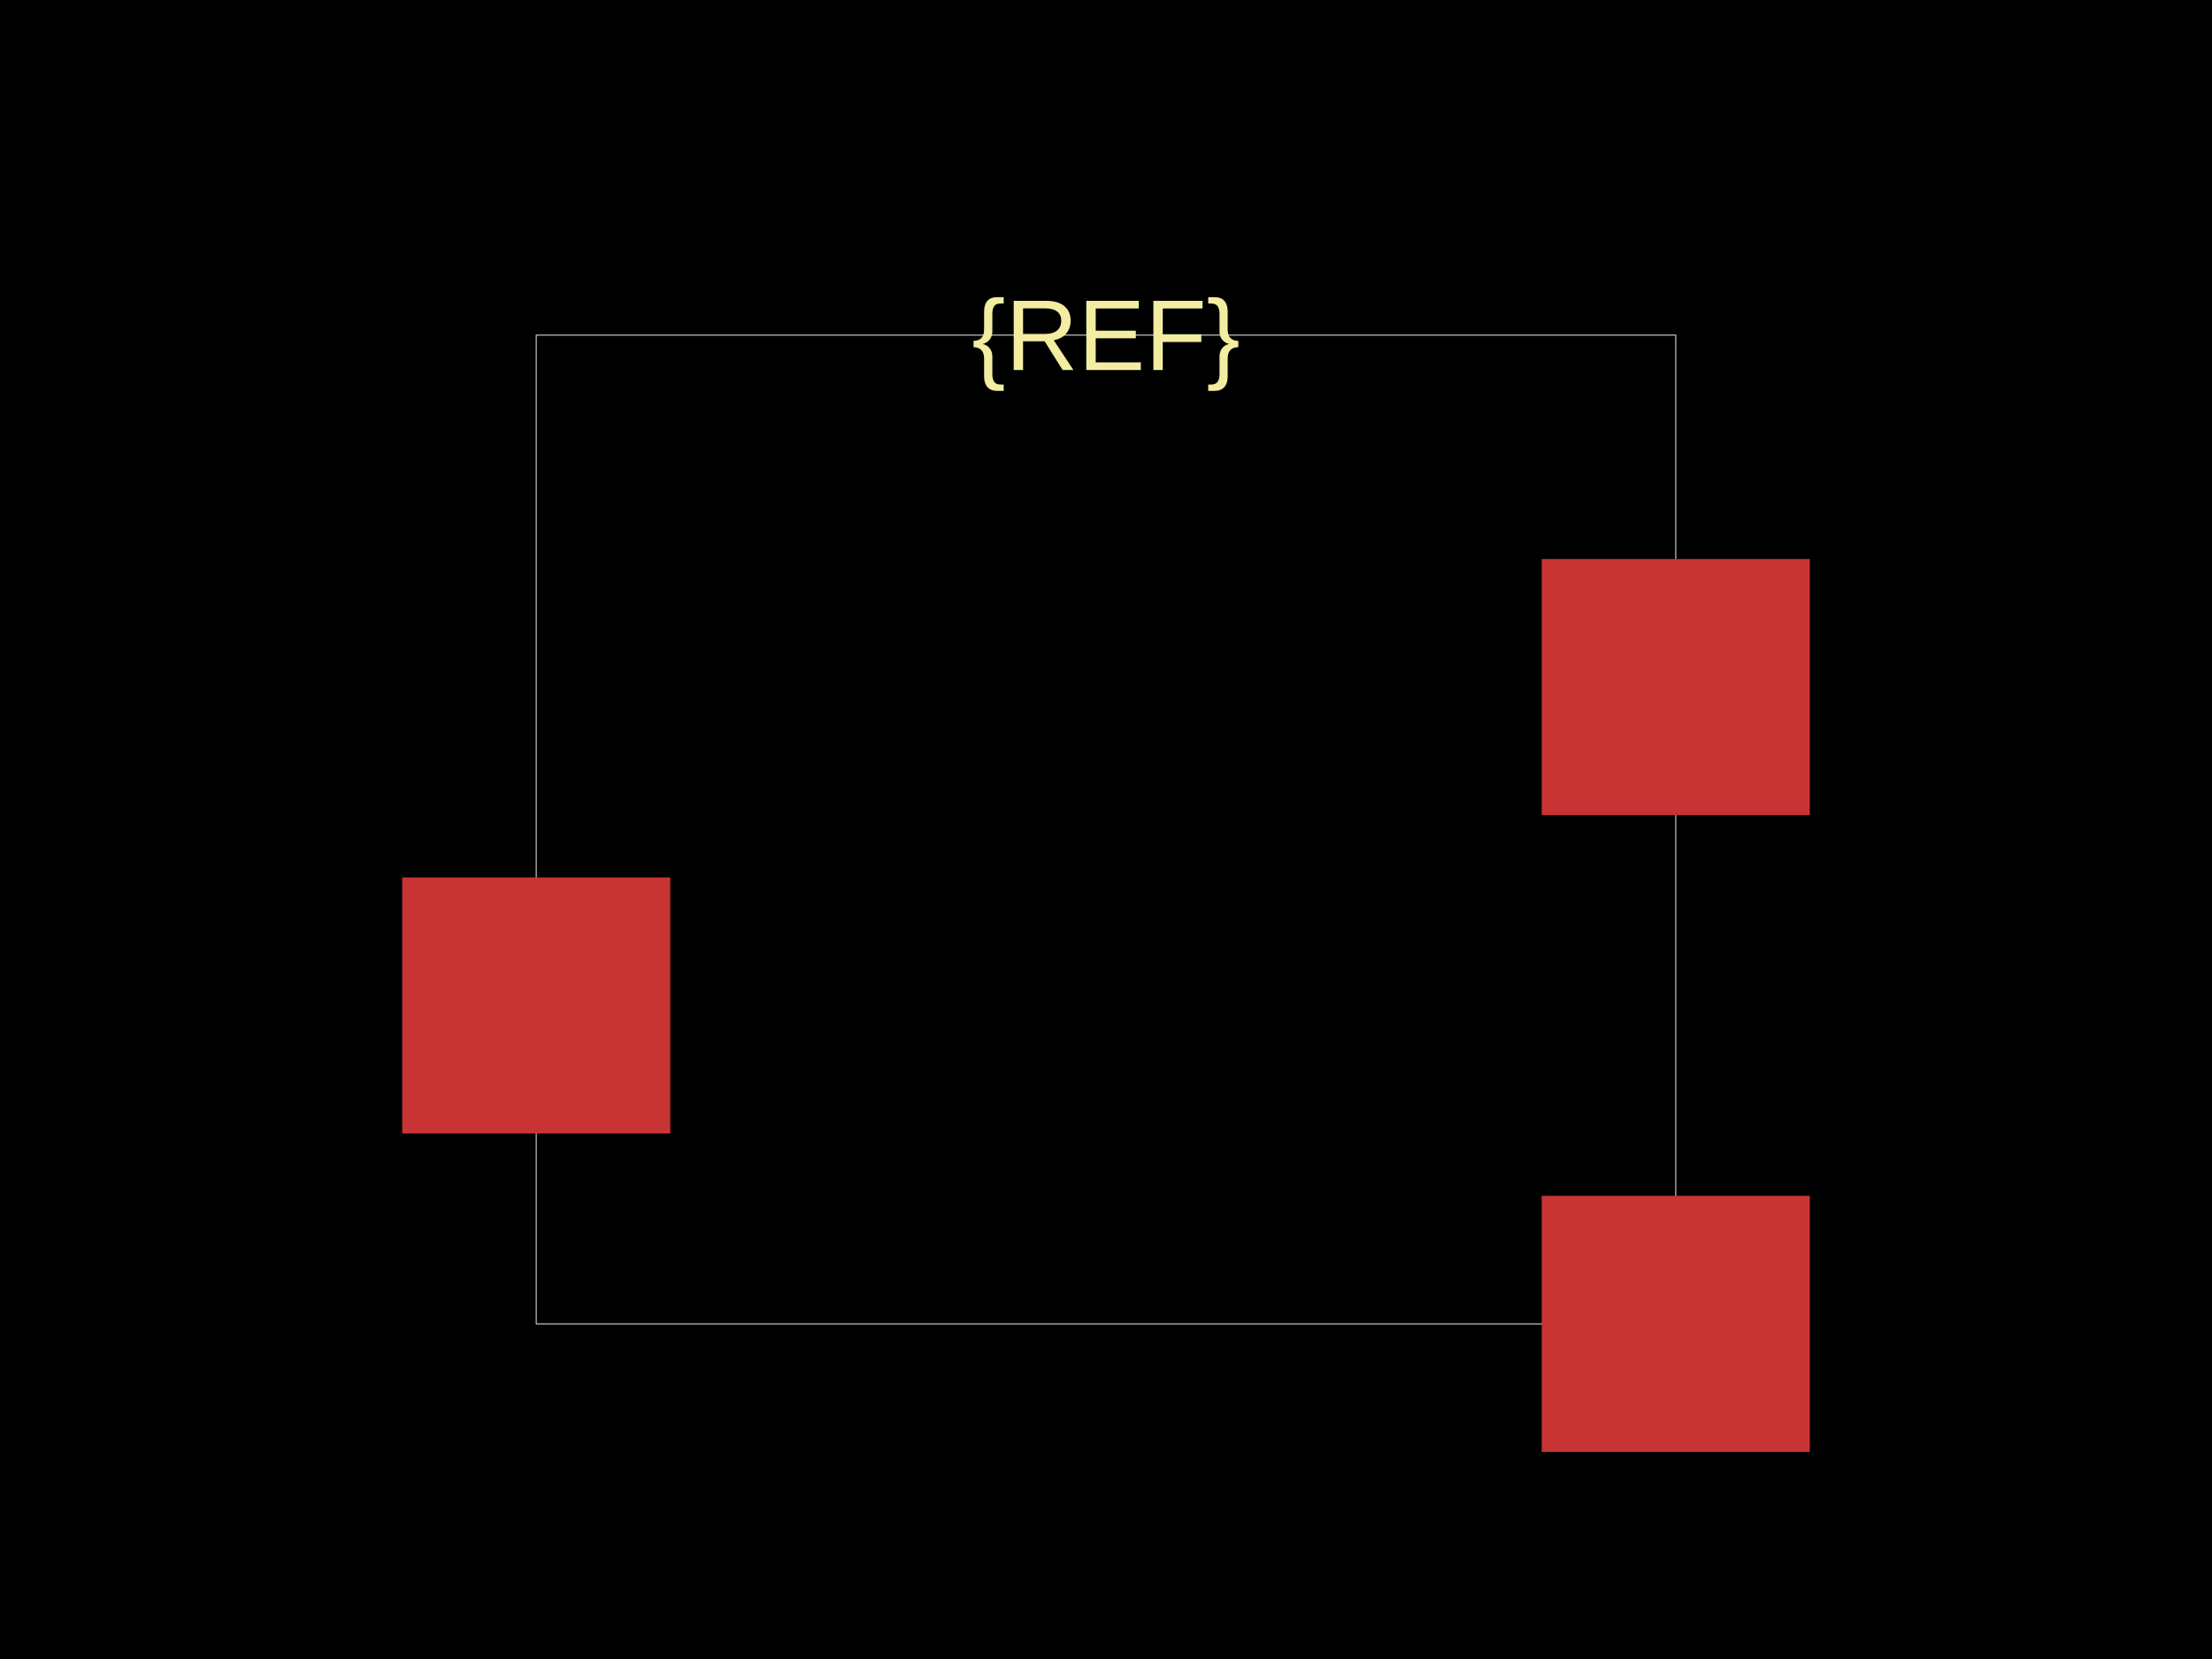
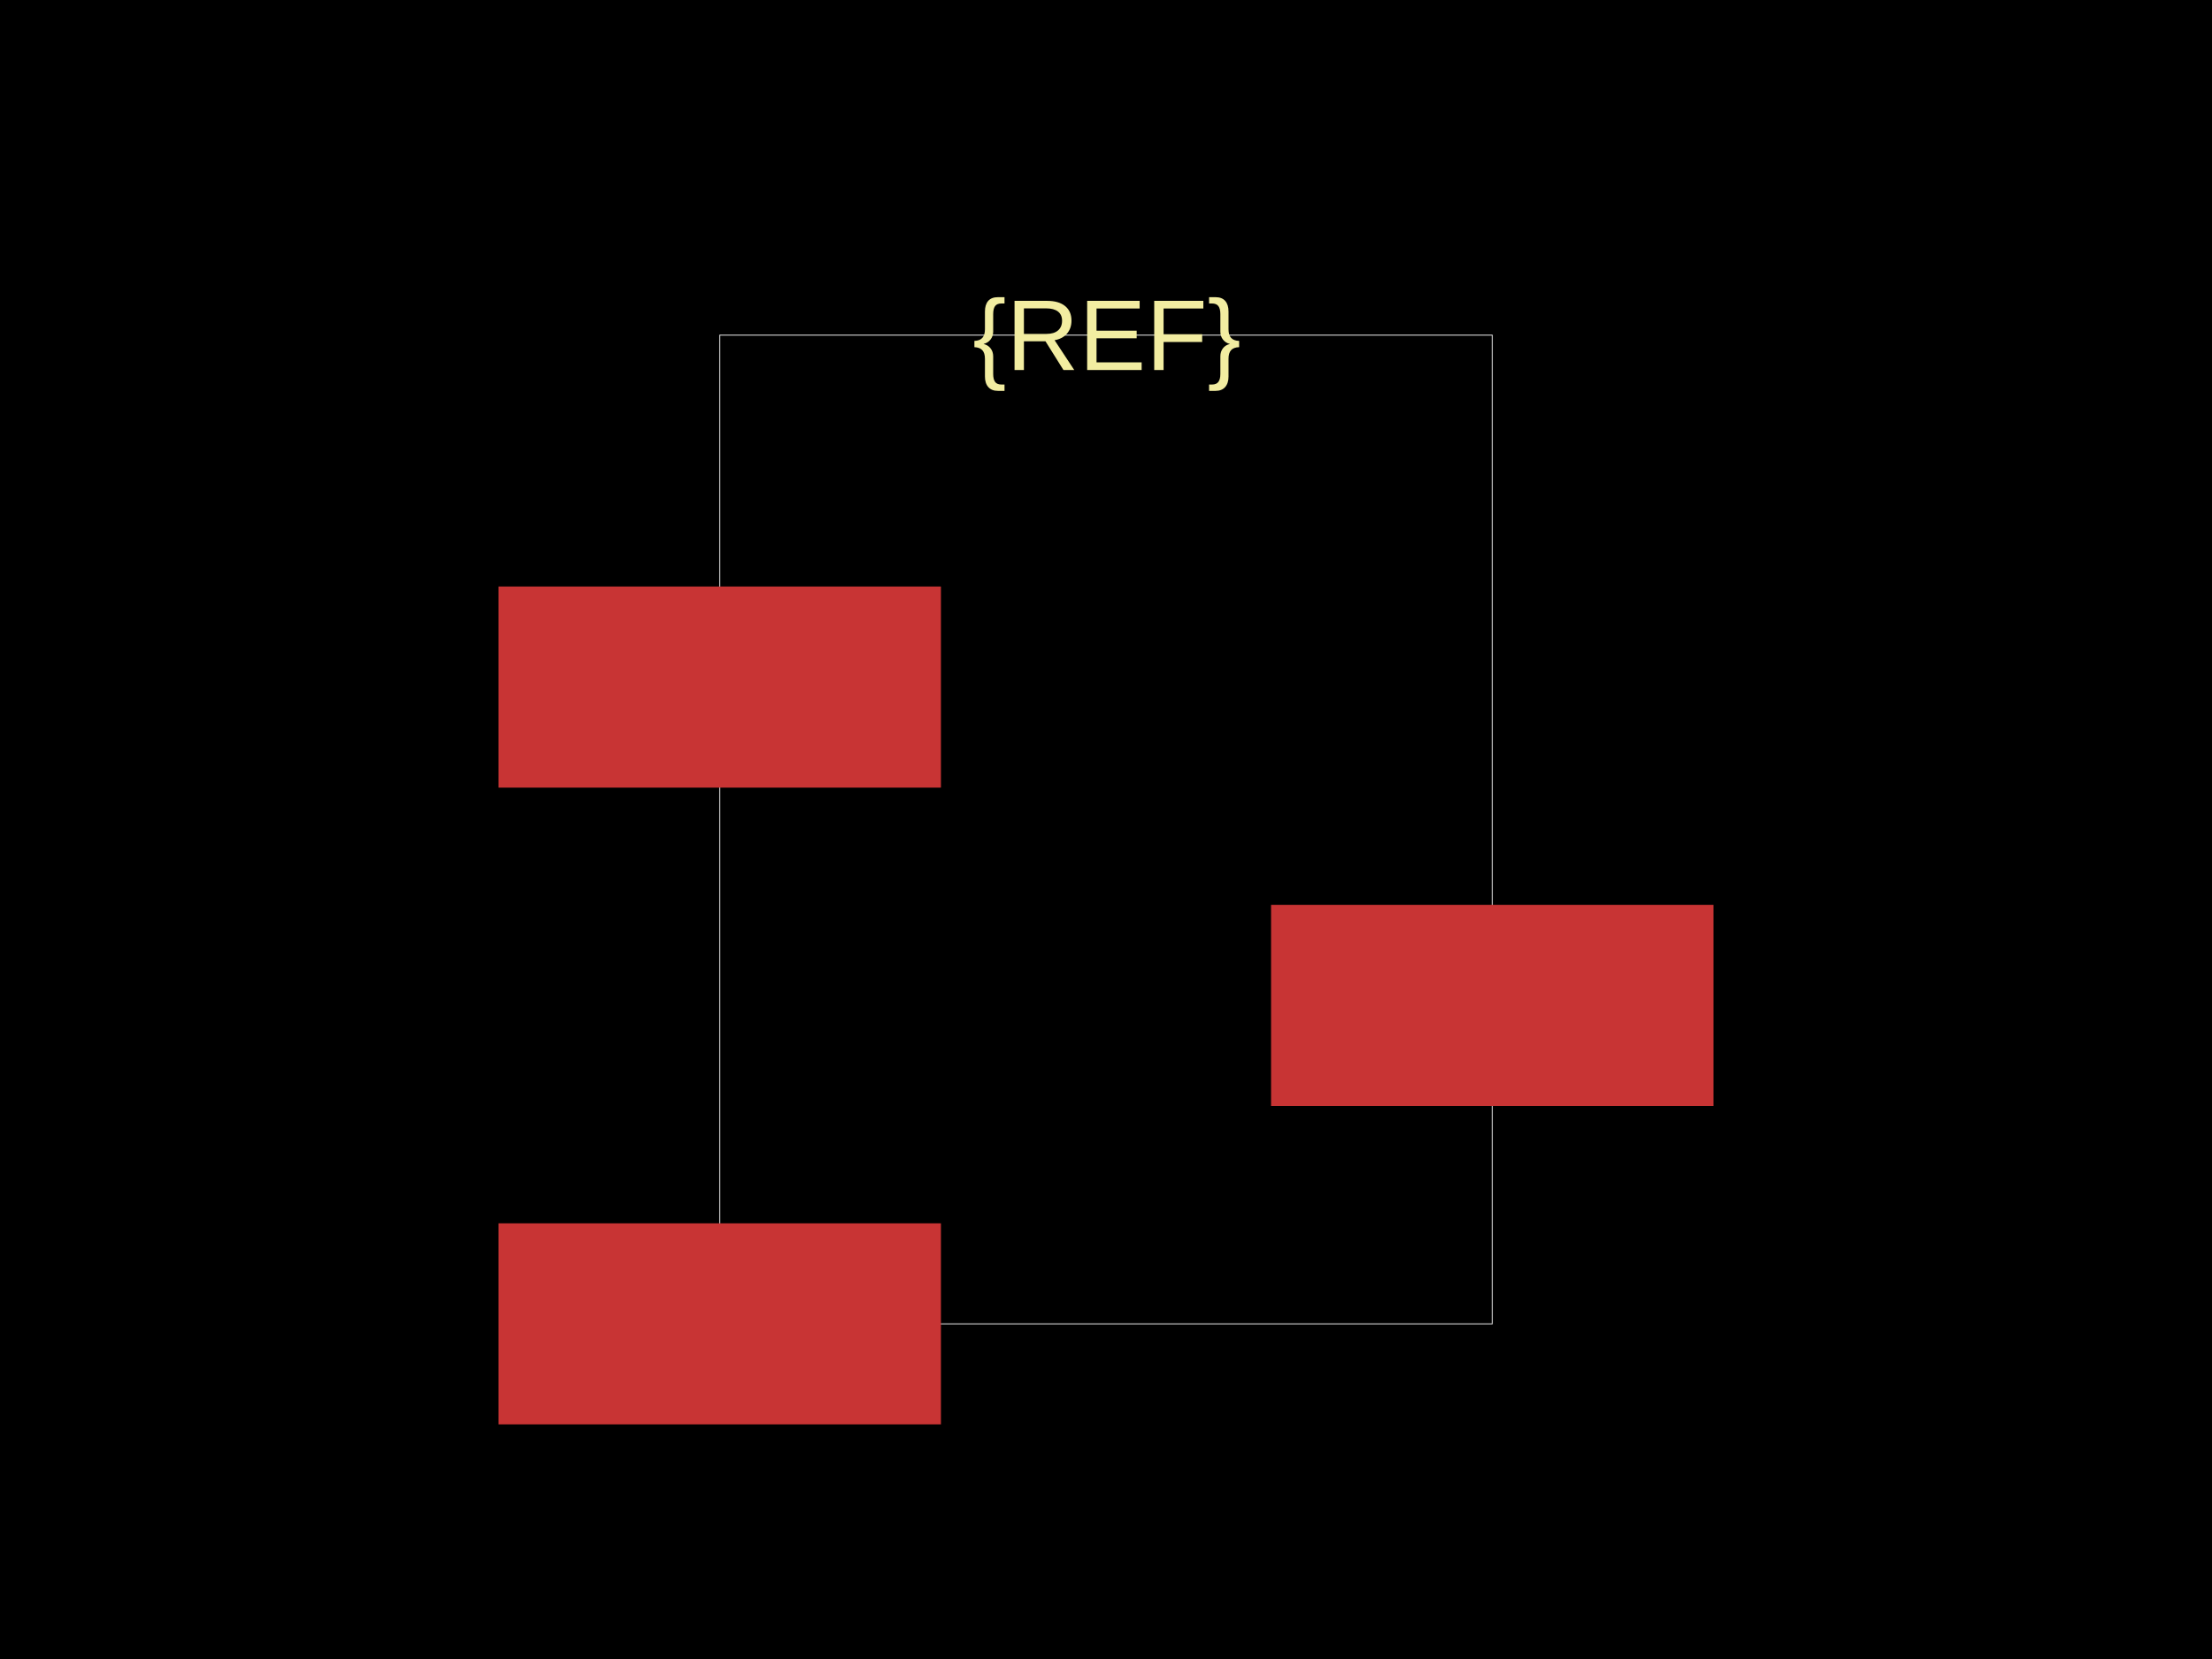
<svg xmlns="http://www.w3.org/2000/svg" width="800" height="600">
  <style />
  <rect class="boundary" x="0" y="0" fill="#000" width="800" height="600" />
-   <rect class="pcb-boundary" fill="none" stroke="#fff" stroke-width="0.3" x="193.939" y="121.212" width="412.121" height="357.576" />
-   <rect class="pcb-pad" fill="rgb(200, 52, 52)" x="145.455" y="317.333" width="96.97" height="92.606" data-layer="top" />
-   <rect class="pcb-pad" fill="rgb(200, 52, 52)" x="557.576" y="432.485" width="96.97" height="92.606" data-layer="top" />
-   <rect class="pcb-pad" fill="rgb(200, 52, 52)" x="557.576" y="202.182" width="96.97" height="92.606" data-layer="top" />
-   <text x="0" y="0" dx="0" dy="0" fill="#f2eda1" font-family="Arial, sans-serif" font-size="36.364" text-anchor="middle" dominant-baseline="central" transform="matrix(1,0,0,1,400,121.2121)" class="pcb-silkscreen-text pcb-silkscreen-top" data-pcb-silkscreen-text-id="pcb_component_1" stroke="none">{REF}</text>
+   <rect class="pcb-boundary" fill="none" stroke="#fff" stroke-width="0.3" x="260.303" y="121.212" width="279.394" height="357.576" />
+   <rect class="pcb-pad" fill="rgb(200, 52, 52)" x="180.303" y="212.121" width="160" height="72.727" data-layer="top" />
+   <rect class="pcb-pad" fill="rgb(200, 52, 52)" x="180.303" y="442.424" width="160" height="72.727" data-layer="top" />
+   <rect class="pcb-pad" fill="rgb(200, 52, 52)" x="459.697" y="327.273" width="160" height="72.727" data-layer="top" />
+   <text x="0" y="0" dx="0" dy="0" fill="#f2eda1" font-family="Arial, sans-serif" font-size="36.364" text-anchor="middle" dominant-baseline="central" transform="matrix(1,0,0,1,400.303,121.2121)" class="pcb-silkscreen-text pcb-silkscreen-top" data-pcb-silkscreen-text-id="pcb_component_1" stroke="none">{REF}</text>
</svg>
